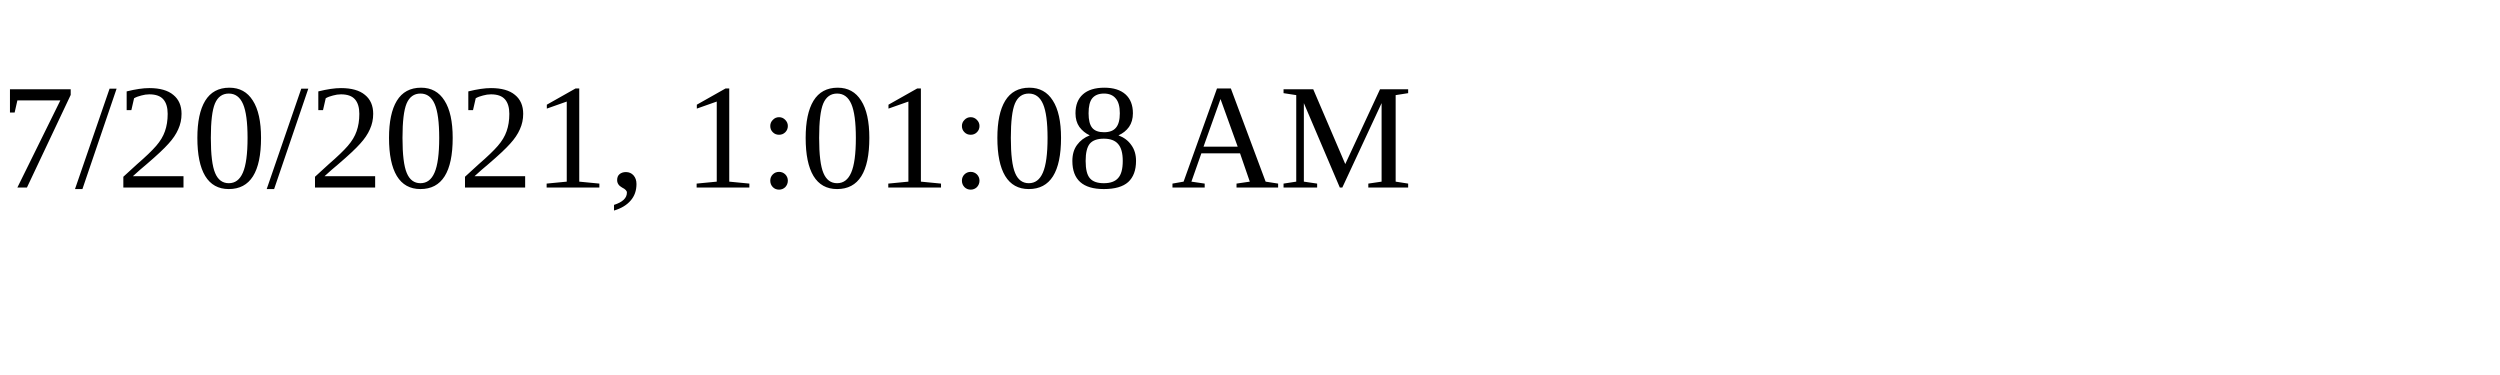
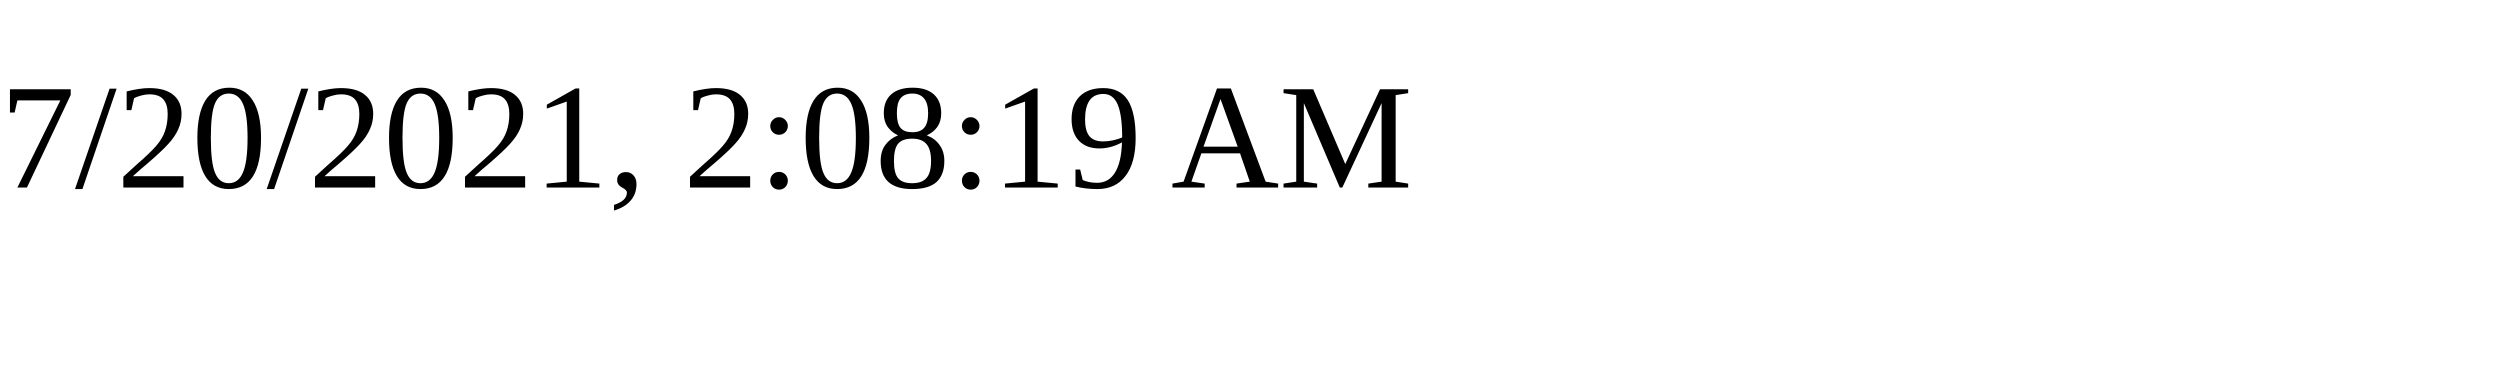
<svg xmlns="http://www.w3.org/2000/svg" height="30" width="200">
-   <text x="0" y="15">7/20/2021, 1:01:08 AM</text>
+   <text x="0" y="15">7/20/2021, 2:08:19 AM</text>
</svg>
